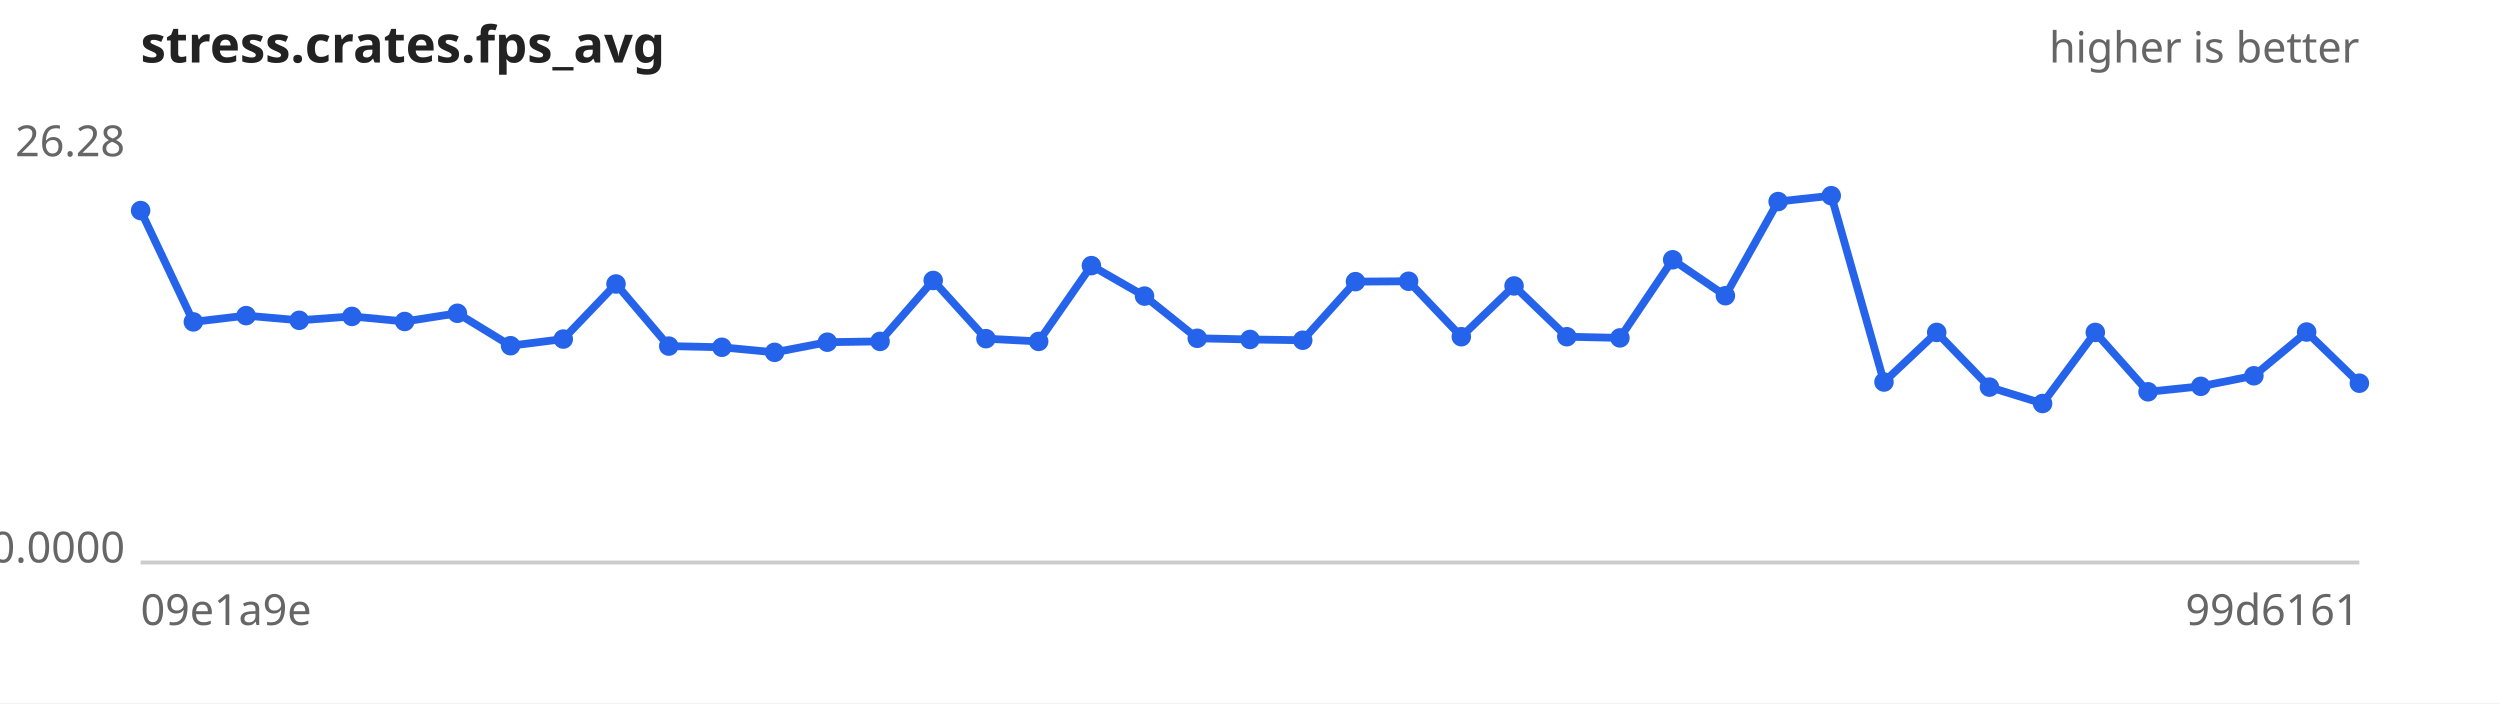
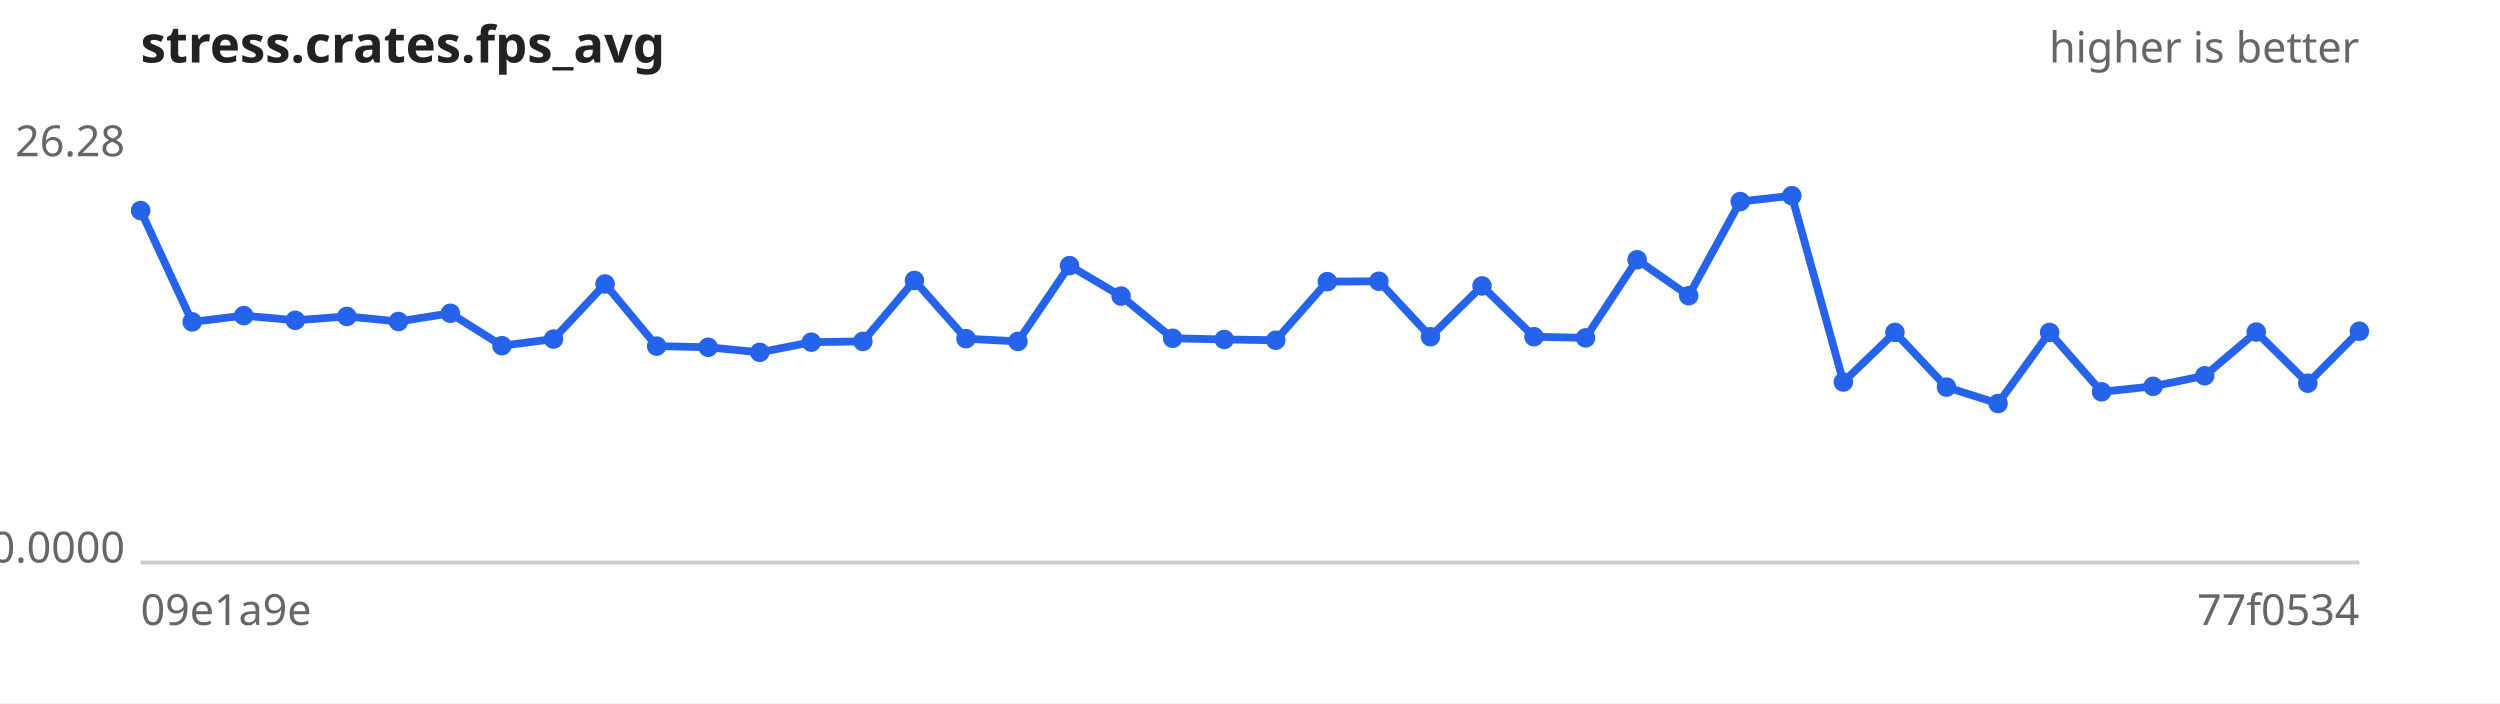
<svg xmlns="http://www.w3.org/2000/svg" width="640" height="180" viewBox="0 0 640 180" font-family="sans-serif" font-size="11">
  <rect width="640" height="180" fill="#ffffff" />
  <text x="36" y="16" font-size="13" font-weight="bold" fill="#222">stress.crates.fps_avg</text>
  <text x="604" y="16" text-anchor="end" fill="#666">higher is better</text>
  <line x1="36" y1="144" x2="604" y2="144" stroke="#ccc" />
  <text x="32" y="40.0" text-anchor="end" fill="#666">26.28</text>
  <text x="32" y="144.0" text-anchor="end" fill="#666">0.0000</text>
  <text x="36" y="160" fill="#666">09e1a9e</text>
-   <text x="604" y="160" text-anchor="end" fill="#666">99d6161</text>
-   <path d="M36.0,53.9 L49.5,82.4 L63.0,80.8 L76.6,82.0 L90.1,81.0 L103.6,82.3 L117.1,80.2 L130.7,88.5 L144.2,86.8 L157.7,72.7 L171.2,88.6 L184.8,88.9 L198.3,90.2 L211.8,87.6 L225.3,87.4 L238.9,71.8 L252.4,86.7 L265.9,87.4 L279.4,68.0 L293.0,75.8 L306.5,86.6 L320.0,86.9 L333.5,87.1 L347.0,72.1 L360.6,72.0 L374.1,86.2 L387.6,73.2 L401.1,86.2 L414.7,86.5 L428.2,66.5 L441.7,75.7 L455.2,51.6 L468.8,50.1 L482.3,97.8 L495.8,85.1 L509.3,99.1 L522.9,103.3 L536.4,85.1 L549.9,100.3 L563.4,98.9 L577.0,96.2 L590.5,85.0 L604.0,98.1" fill="none" stroke="#2563eb" stroke-width="2" />
+   <text x="604" y="160" text-anchor="end" fill="#666">77f0534</text>
+   <path d="M36.0,53.9 L49.2,82.4 L62.4,80.8 L75.6,82.0 L88.8,81.0 L102.0,82.3 L115.3,80.2 L128.5,88.5 L141.7,86.8 L154.9,72.7 L168.1,88.6 L181.3,88.9 L194.5,90.2 L207.7,87.6 L220.9,87.4 L234.1,71.8 L247.3,86.7 L260.6,87.4 L273.8,68.0 L287.0,75.8 L300.2,86.6 L313.4,86.9 L326.6,87.1 L339.8,72.1 L353.0,72.0 L366.2,86.2 L379.4,73.2 L392.7,86.2 L405.9,86.5 L419.1,66.5 L432.3,75.7 L445.5,51.6 L458.7,50.1 L471.9,97.8 L485.1,85.1 L498.3,99.1 L511.5,103.3 L524.7,85.1 L538.0,100.3 L551.2,98.9 L564.4,96.2 L577.6,85.0 L590.8,98.1 L604.0,84.8" fill="none" stroke="#2563eb" stroke-width="2" />
  <g fill="#2563eb">
    <circle cx="36.0" cy="53.9" r="2.5" />
-     <circle cx="49.5" cy="82.4" r="2.5" />
-     <circle cx="63.0" cy="80.8" r="2.5" />
-     <circle cx="76.6" cy="82.0" r="2.5" />
-     <circle cx="90.1" cy="81.0" r="2.5" />
-     <circle cx="103.6" cy="82.3" r="2.5" />
-     <circle cx="117.1" cy="80.2" r="2.5" />
-     <circle cx="130.7" cy="88.5" r="2.5" />
-     <circle cx="144.2" cy="86.8" r="2.5" />
-     <circle cx="157.7" cy="72.7" r="2.5" />
-     <circle cx="171.2" cy="88.6" r="2.5" />
-     <circle cx="184.8" cy="88.9" r="2.5" />
-     <circle cx="198.3" cy="90.2" r="2.5" />
-     <circle cx="211.8" cy="87.6" r="2.5" />
-     <circle cx="225.3" cy="87.4" r="2.5" />
-     <circle cx="238.9" cy="71.8" r="2.5" />
-     <circle cx="252.4" cy="86.7" r="2.5" />
-     <circle cx="265.9" cy="87.4" r="2.5" />
-     <circle cx="279.4" cy="68.0" r="2.5" />
-     <circle cx="293.0" cy="75.8" r="2.5" />
-     <circle cx="306.5" cy="86.6" r="2.5" />
-     <circle cx="320.0" cy="86.9" r="2.5" />
-     <circle cx="333.5" cy="87.1" r="2.5" />
-     <circle cx="347.0" cy="72.1" r="2.5" />
-     <circle cx="360.6" cy="72.0" r="2.5" />
-     <circle cx="374.1" cy="86.2" r="2.5" />
-     <circle cx="387.6" cy="73.2" r="2.5" />
-     <circle cx="401.1" cy="86.2" r="2.5" />
-     <circle cx="414.7" cy="86.5" r="2.5" />
-     <circle cx="428.2" cy="66.5" r="2.5" />
-     <circle cx="441.7" cy="75.7" r="2.5" />
-     <circle cx="455.2" cy="51.6" r="2.5" />
-     <circle cx="468.8" cy="50.1" r="2.5" />
-     <circle cx="482.3" cy="97.8" r="2.5" />
-     <circle cx="495.8" cy="85.1" r="2.5" />
-     <circle cx="509.3" cy="99.1" r="2.5" />
-     <circle cx="522.9" cy="103.3" r="2.5" />
-     <circle cx="536.4" cy="85.1" r="2.5" />
-     <circle cx="549.9" cy="100.3" r="2.5" />
-     <circle cx="563.4" cy="98.9" r="2.5" />
-     <circle cx="577.0" cy="96.2" r="2.5" />
-     <circle cx="590.5" cy="85.0" r="2.5" />
-     <circle cx="604.0" cy="98.1" r="2.5" />
+     <circle cx="49.2" cy="82.4" r="2.5" />
+     <circle cx="62.4" cy="80.8" r="2.5" />
+     <circle cx="75.6" cy="82.0" r="2.5" />
+     <circle cx="88.8" cy="81.0" r="2.5" />
+     <circle cx="102.0" cy="82.3" r="2.5" />
+     <circle cx="115.3" cy="80.2" r="2.5" />
+     <circle cx="128.5" cy="88.5" r="2.5" />
+     <circle cx="141.7" cy="86.8" r="2.5" />
+     <circle cx="154.9" cy="72.7" r="2.5" />
+     <circle cx="168.1" cy="88.6" r="2.5" />
+     <circle cx="181.3" cy="88.9" r="2.5" />
+     <circle cx="194.5" cy="90.2" r="2.5" />
+     <circle cx="207.7" cy="87.6" r="2.5" />
+     <circle cx="220.9" cy="87.4" r="2.5" />
+     <circle cx="234.1" cy="71.8" r="2.5" />
+     <circle cx="247.3" cy="86.7" r="2.5" />
+     <circle cx="260.6" cy="87.4" r="2.5" />
+     <circle cx="273.8" cy="68.0" r="2.5" />
+     <circle cx="287.0" cy="75.8" r="2.5" />
+     <circle cx="300.2" cy="86.6" r="2.5" />
+     <circle cx="313.4" cy="86.9" r="2.5" />
+     <circle cx="326.6" cy="87.1" r="2.5" />
+     <circle cx="339.8" cy="72.1" r="2.5" />
+     <circle cx="353.0" cy="72.0" r="2.5" />
+     <circle cx="366.2" cy="86.2" r="2.5" />
+     <circle cx="379.4" cy="73.2" r="2.5" />
+     <circle cx="392.7" cy="86.2" r="2.5" />
+     <circle cx="405.9" cy="86.5" r="2.5" />
+     <circle cx="419.1" cy="66.5" r="2.5" />
+     <circle cx="432.3" cy="75.7" r="2.5" />
+     <circle cx="445.5" cy="51.6" r="2.5" />
+     <circle cx="458.7" cy="50.1" r="2.5" />
+     <circle cx="471.9" cy="97.8" r="2.5" />
+     <circle cx="485.1" cy="85.1" r="2.5" />
+     <circle cx="498.3" cy="99.1" r="2.5" />
+     <circle cx="511.5" cy="103.3" r="2.5" />
+     <circle cx="524.7" cy="85.1" r="2.5" />
+     <circle cx="538.0" cy="100.3" r="2.5" />
+     <circle cx="551.2" cy="98.9" r="2.5" />
+     <circle cx="564.4" cy="96.2" r="2.5" />
+     <circle cx="577.6" cy="85.0" r="2.5" />
+     <circle cx="590.8" cy="98.1" r="2.5" />
+     <circle cx="604.0" cy="84.8" r="2.5" />
  </g>
</svg>
